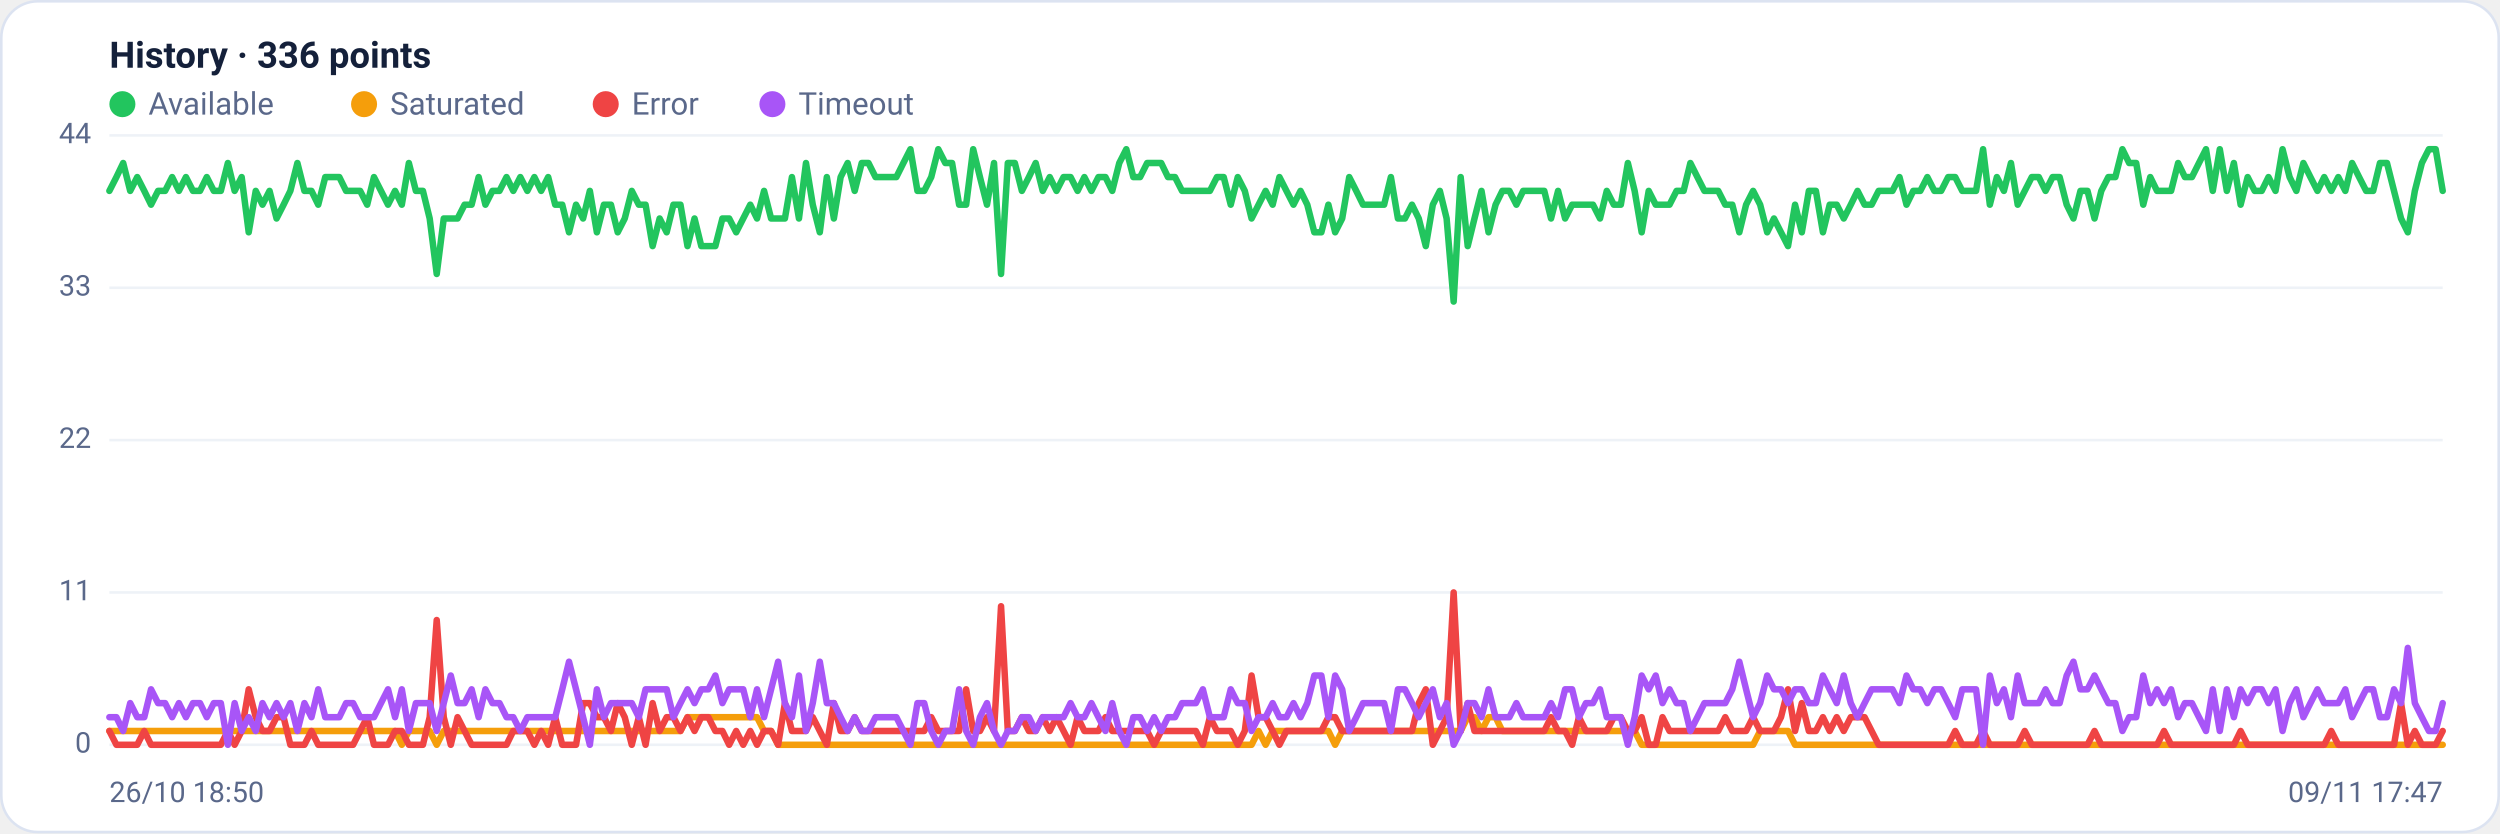
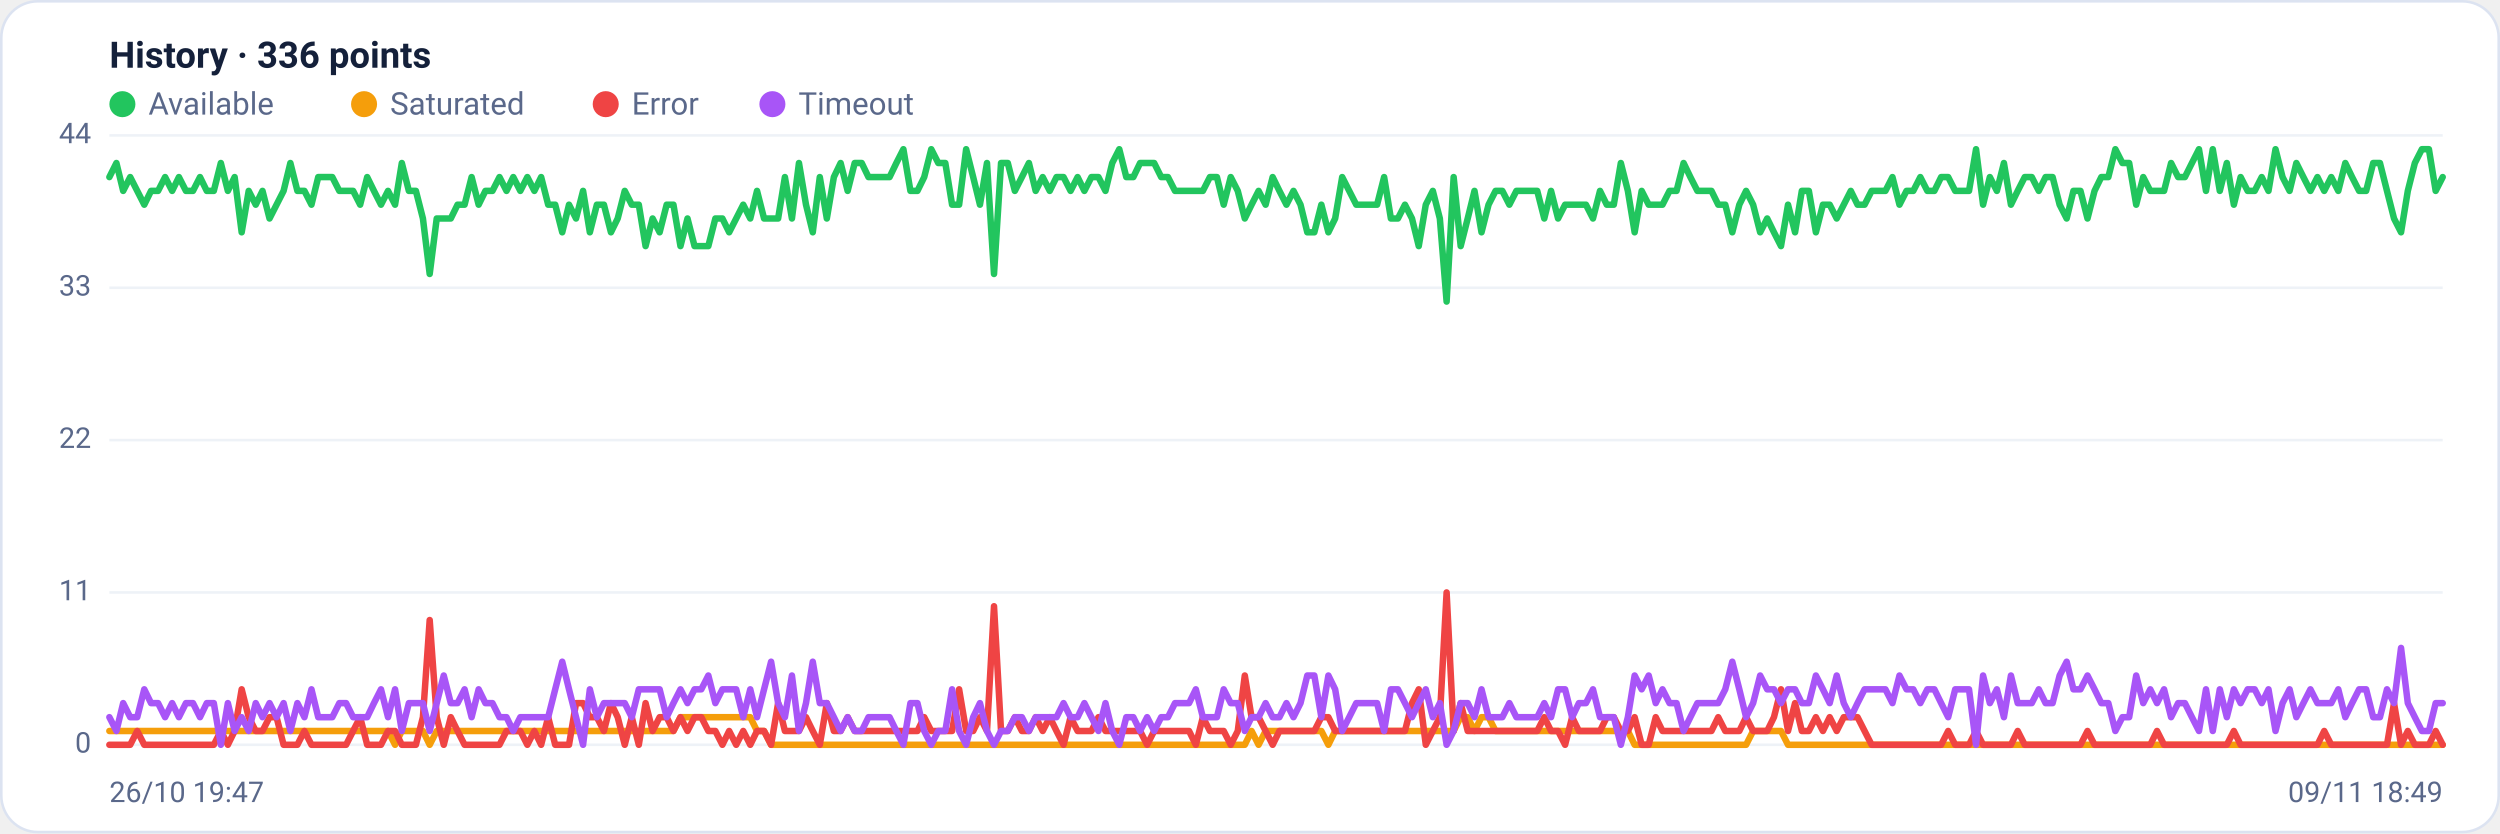
<svg xmlns="http://www.w3.org/2000/svg" viewBox="0 0 960 320" width="960" height="320" font-family="Segoe UI, system-ui, -apple-system, Roboto, Helvetica, Arial, sans-serif" role="img" aria-label="Availability history per region">
  <rect x="0.5" y="0.5" width="959" height="319" rx="14" fill="#ffffff" stroke="#dce3f1" />
  <text x="42" y="26" font-size="14" font-weight="600" fill="#14203a">History · 336 points</text>
  <circle cx="47" cy="40" r="5" fill="#22c55e" />
  <text x="57" y="44" font-size="12" fill="#5a688a">Available</text>
  <circle cx="139.8" cy="40" r="5" fill="#f59e0b" />
  <text x="149.8" y="44" font-size="12" fill="#5a688a">Saturated</text>
  <circle cx="232.6" cy="40" r="5" fill="#ef4444" />
  <text x="242.6" y="44" font-size="12" fill="#5a688a">Error</text>
  <circle cx="296.6" cy="40" r="5" fill="#a855f7" />
  <text x="306.6" y="44" font-size="12" fill="#5a688a">Timeout</text>
  <line x1="42" y1="286.0" x2="938" y2="286.0" stroke="#eef2f7" stroke-width="1" />
  <text x="35" y="289.0" text-anchor="end" font-size="11" fill="#5a688a">0</text>
  <line x1="42" y1="227.5" x2="938" y2="227.5" stroke="#eef2f7" stroke-width="1" />
  <text x="35" y="230.5" text-anchor="end" font-size="11" fill="#5a688a">11</text>
  <line x1="42" y1="169.0" x2="938" y2="169.0" stroke="#eef2f7" stroke-width="1" />
  <text x="35" y="172.0" text-anchor="end" font-size="11" fill="#5a688a">22</text>
  <line x1="42" y1="110.5" x2="938" y2="110.5" stroke="#eef2f7" stroke-width="1" />
  <text x="35" y="113.5" text-anchor="end" font-size="11" fill="#5a688a">33</text>
  <line x1="42" y1="52.0" x2="938" y2="52.0" stroke="#eef2f7" stroke-width="1" />
  <text x="35" y="55.0" text-anchor="end" font-size="11" fill="#5a688a">44</text>
-   <polyline fill="none" stroke="#22c55e" stroke-width="2.5" stroke-linejoin="round" stroke-linecap="round" points="42.0,73.3 44.7,68.0 47.3,62.6 50.0,73.3 52.7,68.0 55.4,73.3 58.0,78.6 60.7,73.3 63.4,73.3 66.1,68.0 68.7,73.3 71.4,68.0 74.1,73.3 76.8,73.3 79.4,68.0 82.1,73.3 84.8,73.3 87.5,62.6 90.1,73.3 92.8,68.0 95.5,89.2 98.2,73.3 100.8,78.6 103.5,73.3 106.2,83.9 108.9,78.6 111.5,73.3 114.2,62.6 116.9,73.3 119.6,73.3 122.2,78.6 124.9,68.0 127.6,68.0 130.3,68.0 132.9,73.3 135.6,73.3 138.3,73.3 141.0,78.6 143.6,68.0 146.3,73.3 149.0,78.6 151.7,73.3 154.3,78.6 157.0,62.6 159.7,73.3 162.4,73.3 165.0,83.9 167.7,105.2 170.4,83.9 173.1,83.9 175.7,83.9 178.4,78.6 181.1,78.6 183.8,68.0 186.4,78.6 189.1,73.3 191.8,73.3 194.5,68.0 197.1,73.3 199.8,68.0 202.5,73.3 205.2,68.0 207.8,73.3 210.5,68.0 213.2,78.6 215.9,78.6 218.5,89.2 221.2,78.6 223.9,83.9 226.5,73.3 229.2,89.2 231.9,78.6 234.6,78.6 237.2,89.2 239.9,83.9 242.6,73.3 245.3,78.6 247.9,78.6 250.6,94.5 253.3,83.9 256.0,89.2 258.6,78.6 261.3,78.6 264.0,94.5 266.7,83.9 269.3,94.5 272.0,94.5 274.7,94.5 277.4,83.9 280.0,83.9 282.7,89.2 285.4,83.9 288.1,78.6 290.7,83.9 293.4,73.3 296.1,83.9 298.8,83.9 301.4,83.9 304.1,68.0 306.8,83.9 309.5,62.6 312.1,78.6 314.8,89.2 317.5,68.0 320.2,83.9 322.8,68.0 325.5,62.6 328.2,73.3 330.9,62.6 333.5,62.6 336.2,68.0 338.9,68.0 341.6,68.0 344.2,68.0 346.9,62.6 349.6,57.3 352.3,73.3 354.9,73.3 357.6,68.0 360.3,57.3 363.0,62.6 365.6,62.6 368.3,78.6 371.0,78.6 373.7,57.3 376.3,68.0 379.0,78.6 381.7,62.6 384.4,105.2 387.0,62.6 389.7,62.6 392.4,73.3 395.1,68.0 397.7,62.6 400.4,73.3 403.1,68.0 405.7,73.3 408.4,68.0 411.1,68.0 413.8,73.3 416.4,68.0 419.1,73.3 421.8,68.0 424.5,68.0 427.1,73.3 429.8,62.6 432.5,57.3 435.2,68.0 437.8,68.0 440.5,62.6 443.2,62.6 445.9,62.6 448.5,68.0 451.2,68.0 453.9,73.3 456.6,73.3 459.2,73.3 461.9,73.3 464.6,73.3 467.3,68.0 469.9,68.0 472.6,78.6 475.3,68.0 478.0,73.3 480.6,83.9 483.3,78.6 486.0,73.3 488.7,78.6 491.3,68.0 494.0,73.3 496.7,78.6 499.4,73.3 502.0,78.6 504.7,89.2 507.4,89.2 510.1,78.6 512.7,89.2 515.4,83.9 518.1,68.0 520.8,73.3 523.4,78.6 526.1,78.6 528.8,78.6 531.5,78.6 534.1,68.0 536.8,83.9 539.5,83.9 542.2,78.6 544.8,83.9 547.5,94.5 550.2,78.6 552.9,73.3 555.5,83.9 558.2,115.8 560.9,68.0 563.6,94.5 566.2,83.9 568.9,73.3 571.6,89.2 574.3,78.6 576.9,73.3 579.6,73.3 582.3,78.6 584.9,73.3 587.6,73.3 590.3,73.3 593.0,73.3 595.6,83.9 598.3,73.3 601.0,83.9 603.7,78.6 606.3,78.6 609.0,78.6 611.7,78.6 614.4,83.9 617.0,73.3 619.7,78.6 622.4,78.6 625.1,62.6 627.7,73.3 630.4,89.2 633.1,73.3 635.8,78.6 638.4,78.6 641.1,78.6 643.8,73.3 646.5,73.3 649.1,62.6 651.8,68.0 654.5,73.3 657.2,73.3 659.8,73.3 662.5,78.6 665.2,78.6 667.9,89.2 670.5,78.6 673.2,73.3 675.9,78.6 678.6,89.2 681.2,83.9 683.9,89.2 686.6,94.5 689.3,78.6 691.9,89.2 694.6,73.3 697.3,73.3 700.0,89.2 702.6,78.6 705.3,78.6 708.0,83.9 710.7,78.6 713.3,73.3 716.0,78.6 718.7,78.6 721.4,73.3 724.0,73.3 726.7,73.3 729.4,68.0 732.1,78.6 734.7,73.3 737.4,73.3 740.1,68.0 742.8,73.3 745.4,73.3 748.1,68.0 750.8,68.0 753.5,73.3 756.1,73.3 758.8,73.3 761.5,57.3 764.1,78.6 766.8,68.0 769.5,73.3 772.2,62.6 774.8,78.6 777.5,73.3 780.2,68.0 782.9,68.0 785.5,73.3 788.2,68.0 790.9,68.0 793.6,78.6 796.2,83.9 798.9,73.3 801.6,73.3 804.3,83.9 806.9,73.3 809.6,68.0 812.3,68.0 815.0,57.3 817.6,62.6 820.3,62.6 823.0,78.6 825.7,68.0 828.3,73.3 831.0,73.3 833.7,73.3 836.4,62.6 839.0,68.0 841.7,68.0 844.4,62.6 847.1,57.3 849.7,73.3 852.4,57.3 855.1,73.3 857.8,62.6 860.4,78.6 863.1,68.0 865.8,73.3 868.5,73.3 871.1,68.0 873.8,73.3 876.5,57.3 879.2,68.0 881.8,73.3 884.5,62.6 887.2,68.0 889.9,73.3 892.5,68.0 895.2,73.3 897.9,68.0 900.6,73.3 903.2,62.6 905.9,68.0 908.6,73.3 911.3,73.3 913.9,62.6 916.6,62.6 919.3,73.3 922.0,83.9 924.6,89.2 927.3,73.3 930.0,62.6 932.7,57.3 935.3,57.3 938.0,73.3" />
-   <polyline fill="none" stroke="#f59e0b" stroke-width="2.5" stroke-linejoin="round" stroke-linecap="round" points="42.0,280.7 44.7,280.7 47.3,280.7 50.0,280.7 52.7,280.7 55.4,280.7 58.0,280.7 60.7,280.7 63.4,280.7 66.1,280.7 68.7,280.7 71.4,280.7 74.1,280.7 76.8,280.7 79.4,280.7 82.1,280.7 84.8,280.7 87.5,280.7 90.1,280.7 92.8,280.7 95.5,280.7 98.2,280.7 100.8,280.7 103.5,280.7 106.2,280.7 108.9,280.7 111.5,280.7 114.2,280.7 116.9,280.7 119.6,280.7 122.2,280.7 124.9,280.7 127.6,280.7 130.3,280.7 132.9,280.7 135.6,280.7 138.3,280.7 141.0,280.7 143.6,280.7 146.3,280.7 149.0,280.7 151.7,280.7 154.3,286.0 157.0,280.7 159.7,280.7 162.4,280.7 165.0,280.7 167.7,286.0 170.4,280.7 173.1,280.7 175.7,280.7 178.4,280.7 181.1,280.7 183.8,280.7 186.4,280.7 189.1,280.7 191.8,280.7 194.5,280.7 197.1,280.7 199.8,280.7 202.5,280.7 205.2,280.7 207.8,280.7 210.5,280.7 213.2,280.7 215.9,280.7 218.5,280.7 221.2,280.7 223.9,280.7 226.5,280.7 229.2,280.7 231.9,280.7 234.6,280.7 237.2,280.7 239.9,280.7 242.6,280.7 245.3,280.7 247.9,280.7 250.6,280.7 253.3,280.7 256.0,280.7 258.6,280.7 261.3,280.7 264.0,275.4 266.7,275.4 269.3,275.4 272.0,275.4 274.7,275.4 277.4,275.4 280.0,275.4 282.7,275.4 285.4,275.4 288.1,275.4 290.7,275.4 293.4,280.7 296.1,280.7 298.8,286.0 301.4,286.0 304.1,286.0 306.8,286.0 309.5,286.0 312.1,286.0 314.8,286.0 317.5,286.0 320.2,286.0 322.8,286.0 325.5,286.0 328.2,286.0 330.9,286.0 333.5,286.0 336.2,286.0 338.9,286.0 341.6,286.0 344.2,286.0 346.9,286.0 349.6,286.0 352.3,286.0 354.9,286.0 357.6,286.0 360.3,286.0 363.0,286.0 365.6,286.0 368.3,286.0 371.0,286.0 373.7,286.0 376.3,286.0 379.0,286.0 381.7,286.0 384.4,286.0 387.0,286.0 389.7,286.0 392.4,286.0 395.1,286.0 397.7,286.0 400.4,286.0 403.1,286.0 405.7,286.0 408.4,286.0 411.1,286.0 413.8,286.0 416.4,286.0 419.1,286.0 421.8,286.0 424.5,286.0 427.1,286.0 429.8,286.0 432.5,286.0 435.2,286.0 437.8,286.0 440.5,286.0 443.2,286.0 445.9,286.0 448.5,286.0 451.2,286.0 453.9,286.0 456.6,286.0 459.2,286.0 461.9,286.0 464.6,286.0 467.3,286.0 469.9,286.0 472.6,286.0 475.3,286.0 478.0,286.0 480.6,286.0 483.3,280.7 486.0,286.0 488.7,280.7 491.3,280.7 494.0,280.7 496.7,280.7 499.4,280.7 502.0,280.7 504.7,280.7 507.4,280.7 510.1,280.7 512.7,286.0 515.4,280.7 518.1,280.7 520.8,280.7 523.4,280.7 526.1,280.7 528.8,280.7 531.5,280.7 534.1,280.7 536.8,280.7 539.5,280.7 542.2,280.7 544.8,280.7 547.5,280.7 550.2,280.7 552.9,280.7 555.5,280.7 558.2,280.7 560.9,280.7 563.6,275.4 566.2,275.4 568.9,280.7 571.6,275.4 574.3,275.4 576.9,280.7 579.6,280.7 582.3,280.7 584.9,280.7 587.6,280.7 590.3,280.7 593.0,280.7 595.6,280.7 598.3,280.7 601.0,280.7 603.7,280.7 606.3,280.7 609.0,280.7 611.7,280.7 614.4,280.7 617.0,280.7 619.7,280.7 622.4,280.7 625.1,280.7 627.7,280.7 630.4,286.0 633.1,286.0 635.8,286.0 638.4,286.0 641.1,286.0 643.8,286.0 646.5,286.0 649.1,286.0 651.8,286.0 654.5,286.0 657.2,286.0 659.8,286.0 662.5,286.0 665.2,286.0 667.9,286.0 670.5,286.0 673.2,286.0 675.9,280.7 678.6,280.7 681.2,280.7 683.9,280.7 686.6,280.7 689.3,286.0 691.9,286.0 694.6,286.0 697.3,286.0 700.0,286.0 702.6,286.0 705.3,286.0 708.0,286.0 710.7,286.0 713.3,286.0 716.0,286.0 718.7,286.0 721.4,286.0 724.0,286.0 726.7,286.0 729.4,286.0 732.1,286.0 734.7,286.0 737.4,286.0 740.1,286.0 742.8,286.0 745.4,286.0 748.1,286.0 750.8,286.0 753.5,286.0 756.1,286.0 758.8,286.0 761.5,286.0 764.1,286.0 766.8,286.0 769.5,286.0 772.2,286.0 774.8,286.0 777.5,286.0 780.2,286.0 782.9,286.0 785.5,286.0 788.2,286.0 790.9,286.0 793.6,286.0 796.2,286.0 798.9,286.0 801.6,286.0 804.3,286.0 806.9,286.0 809.6,286.0 812.3,286.0 815.0,286.0 817.6,286.0 820.3,286.0 823.0,286.0 825.7,286.0 828.3,286.0 831.0,286.0 833.7,286.0 836.4,286.0 839.0,286.0 841.7,286.0 844.4,286.0 847.1,286.0 849.7,286.0 852.4,286.0 855.1,286.0 857.8,286.0 860.4,286.0 863.1,286.0 865.8,286.0 868.5,286.0 871.1,286.0 873.8,286.0 876.5,286.0 879.2,286.0 881.8,286.0 884.5,286.0 887.2,286.0 889.9,286.0 892.5,286.0 895.2,286.0 897.9,286.0 900.6,286.0 903.2,286.0 905.9,286.0 908.6,286.0 911.3,286.0 913.9,286.0 916.6,286.0 919.3,286.0 922.0,286.0 924.6,286.0 927.3,286.0 930.0,286.0 932.7,286.0 935.3,286.0 938.0,286.0" />
-   <polyline fill="none" stroke="#ef4444" stroke-width="2.5" stroke-linejoin="round" stroke-linecap="round" points="42.0,280.7 44.7,286.0 47.3,286.0 50.0,286.0 52.7,286.0 55.4,280.7 58.0,286.0 60.7,286.0 63.4,286.0 66.1,286.0 68.7,286.0 71.4,286.0 74.1,286.0 76.8,286.0 79.4,286.0 82.1,286.0 84.8,286.0 87.5,280.7 90.1,286.0 92.8,280.7 95.5,264.7 98.2,275.4 100.8,280.7 103.5,280.7 106.2,275.4 108.9,275.4 111.5,286.0 114.2,286.0 116.9,286.0 119.6,280.7 122.2,286.0 124.9,286.0 127.6,286.0 130.3,286.0 132.9,286.0 135.6,286.0 138.3,280.7 141.0,275.4 143.6,286.0 146.3,286.0 149.0,286.0 151.7,280.7 154.3,280.7 157.0,286.0 159.7,286.0 162.4,286.0 165.0,275.4 167.7,238.1 170.4,275.4 173.1,286.0 175.7,275.4 178.4,280.7 181.1,286.0 183.8,286.0 186.4,286.0 189.1,286.0 191.8,286.0 194.5,286.0 197.1,280.7 199.8,280.7 202.5,280.7 205.2,286.0 207.8,280.7 210.5,286.0 213.2,275.4 215.9,286.0 218.5,286.0 221.2,286.0 223.9,270.0 226.5,270.0 229.2,275.4 231.9,275.4 234.6,280.7 237.2,270.0 239.9,275.4 242.6,286.0 245.3,275.4 247.9,286.0 250.6,270.0 253.3,280.7 256.0,275.4 258.6,275.4 261.3,280.7 264.0,275.4 266.7,280.7 269.3,275.4 272.0,275.4 274.7,280.7 277.4,280.7 280.0,286.0 282.7,280.7 285.4,286.0 288.1,280.7 290.7,286.0 293.4,280.7 296.1,280.7 298.8,286.0 301.4,270.0 304.1,280.7 306.8,280.7 309.5,280.7 312.1,275.4 314.8,280.7 317.5,286.0 320.2,270.0 322.8,280.7 325.5,280.7 328.2,275.4 330.9,280.7 333.5,280.7 336.2,280.7 338.9,280.7 341.6,280.7 344.2,280.7 346.9,280.7 349.6,280.7 352.3,280.7 354.9,280.7 357.6,275.4 360.3,280.7 363.0,280.7 365.6,280.7 368.3,280.7 371.0,264.7 373.7,280.7 376.3,280.7 379.0,275.4 381.7,280.7 384.4,232.8 387.0,280.7 389.7,280.7 392.4,275.4 395.1,280.7 397.7,280.7 400.4,275.4 403.1,280.7 405.7,275.4 408.4,280.7 411.1,286.0 413.8,275.4 416.4,280.7 419.1,280.7 421.8,280.7 424.5,275.4 427.1,280.7 429.8,280.7 432.5,280.7 435.2,280.7 437.8,280.7 440.5,280.7 443.2,286.0 445.9,280.7 448.5,280.7 451.2,280.7 453.9,280.7 456.6,280.7 459.2,280.7 461.9,286.0 464.6,275.4 467.3,280.7 469.9,280.7 472.6,280.7 475.3,286.0 478.0,280.7 480.6,259.4 483.3,275.4 486.0,275.4 488.7,280.7 491.3,286.0 494.0,280.7 496.7,280.7 499.4,280.7 502.0,280.7 504.7,280.7 507.4,280.7 510.1,275.4 512.7,275.4 515.4,280.7 518.1,280.7 520.8,280.7 523.4,280.7 526.1,280.7 528.8,280.7 531.5,280.7 534.1,280.7 536.8,280.7 539.5,280.7 542.2,280.7 544.8,270.0 547.5,264.7 550.2,286.0 552.9,280.7 555.5,275.4 558.2,227.5 560.9,280.7 563.6,270.0 566.2,280.7 568.9,280.7 571.6,280.7 574.3,280.7 576.9,280.7 579.6,280.7 582.3,280.7 584.9,280.7 587.6,280.7 590.3,280.7 593.0,280.7 595.6,275.4 598.3,280.7 601.0,280.7 603.7,286.0 606.3,275.4 609.0,280.7 611.7,280.7 614.4,280.7 617.0,280.7 619.7,275.4 622.4,275.4 625.1,280.7 627.7,280.7 630.4,275.4 633.1,286.0 635.8,286.0 638.4,275.4 641.1,280.7 643.8,280.7 646.5,280.7 649.1,280.7 651.8,280.7 654.5,280.7 657.2,280.7 659.8,280.7 662.5,275.4 665.2,280.7 667.9,280.7 670.5,280.7 673.2,275.4 675.9,280.7 678.6,280.7 681.2,280.7 683.9,275.4 686.6,264.7 689.3,280.7 691.9,270.0 694.6,280.7 697.3,280.7 700.0,275.4 702.6,280.7 705.3,275.4 708.0,280.7 710.7,275.4 713.3,275.4 716.0,275.4 718.7,280.7 721.4,286.0 724.0,286.0 726.7,286.0 729.4,286.0 732.1,286.0 734.7,286.0 737.4,286.0 740.1,286.0 742.8,286.0 745.4,286.0 748.1,286.0 750.8,280.7 753.5,286.0 756.1,286.0 758.8,286.0 761.5,280.7 764.1,286.0 766.8,286.0 769.5,286.0 772.2,286.0 774.8,286.0 777.5,280.7 780.2,286.0 782.9,286.0 785.5,286.0 788.2,286.0 790.9,286.0 793.6,286.0 796.2,286.0 798.9,286.0 801.6,286.0 804.3,280.7 806.9,286.0 809.6,286.0 812.3,286.0 815.0,286.0 817.6,286.0 820.3,286.0 823.0,286.0 825.7,286.0 828.3,286.0 831.0,280.7 833.7,286.0 836.4,286.0 839.0,286.0 841.7,286.0 844.4,286.0 847.1,286.0 849.7,286.0 852.4,286.0 855.1,286.0 857.8,286.0 860.4,280.7 863.1,286.0 865.8,286.0 868.5,286.0 871.1,286.0 873.8,286.0 876.5,286.0 879.2,286.0 881.8,286.0 884.5,286.0 887.2,286.0 889.9,286.0 892.5,286.0 895.2,280.7 897.9,286.0 900.6,286.0 903.2,286.0 905.9,286.0 908.6,286.0 911.3,286.0 913.9,286.0 916.6,286.0 919.3,286.0 922.0,270.0 924.6,286.0 927.3,280.7 930.0,286.0 932.7,286.0 935.3,286.0 938.0,280.7" />
-   <polyline fill="none" stroke="#a855f7" stroke-width="2.5" stroke-linejoin="round" stroke-linecap="round" points="42.0,275.4 44.7,275.4 47.3,280.7 50.0,270.0 52.7,275.4 55.4,275.4 58.0,264.7 60.7,270.0 63.4,270.0 66.1,275.4 68.7,270.0 71.4,275.4 74.1,270.0 76.8,270.0 79.4,275.4 82.1,270.0 84.8,270.0 87.5,286.0 90.1,270.0 92.8,280.7 95.5,275.4 98.2,280.7 100.8,270.0 103.5,275.4 106.2,270.0 108.9,275.4 111.5,270.0 114.2,280.7 116.9,270.0 119.6,275.4 122.2,264.7 124.9,275.4 127.6,275.4 130.3,275.4 132.9,270.0 135.6,270.0 138.3,275.4 141.0,275.4 143.6,275.4 146.3,270.0 149.0,264.7 151.7,275.4 154.3,264.7 157.0,280.7 159.7,270.0 162.4,270.0 165.0,270.0 167.7,280.7 170.4,270.0 173.1,259.4 175.7,270.0 178.4,270.0 181.1,264.7 183.8,275.4 186.4,264.7 189.1,270.0 191.8,270.0 194.5,275.4 197.1,275.4 199.8,280.7 202.5,275.4 205.2,275.4 207.8,275.4 210.5,275.4 213.2,275.4 215.9,264.7 218.5,254.1 221.2,264.7 223.9,275.4 226.5,286.0 229.2,264.7 231.9,275.4 234.6,270.0 237.2,270.0 239.9,270.0 242.6,270.0 245.3,275.4 247.9,264.7 250.6,264.7 253.3,264.7 256.0,264.7 258.6,275.4 261.3,270.0 264.0,264.7 266.7,270.0 269.3,264.7 272.0,264.7 274.7,259.4 277.4,270.0 280.0,264.7 282.7,264.7 285.4,264.7 288.1,275.4 290.7,264.7 293.4,275.4 296.1,264.7 298.8,254.1 301.4,270.0 304.1,275.4 306.8,259.4 309.5,280.7 312.1,270.0 314.8,254.1 317.5,270.0 320.2,270.0 322.8,275.4 325.5,280.7 328.2,275.4 330.9,280.7 333.5,280.7 336.2,275.4 338.9,275.4 341.6,275.4 344.2,275.4 346.9,280.7 349.6,286.0 352.3,270.0 354.9,270.0 357.6,280.7 360.3,286.0 363.0,280.7 365.6,280.7 368.3,264.7 371.0,280.7 373.7,286.0 376.3,275.4 379.0,270.0 381.7,280.7 384.4,286.0 387.0,280.7 389.7,280.7 392.4,275.4 395.1,275.4 397.7,280.7 400.4,275.4 403.1,275.4 405.7,275.4 408.4,275.4 411.1,270.0 413.8,275.4 416.4,275.4 419.1,270.0 421.8,275.4 424.5,280.7 427.1,270.0 429.8,280.7 432.5,286.0 435.2,275.4 437.8,275.4 440.5,280.7 443.2,275.4 445.9,280.7 448.5,275.4 451.2,275.4 453.9,270.0 456.6,270.0 459.2,270.0 461.9,264.7 464.6,275.4 467.3,275.4 469.9,275.4 472.6,264.7 475.3,270.0 478.0,270.0 480.6,280.7 483.3,275.4 486.0,275.4 488.7,270.0 491.3,275.4 494.0,275.4 496.7,270.0 499.4,275.4 502.0,270.0 504.7,259.4 507.4,259.4 510.1,275.4 512.7,259.4 515.4,264.7 518.1,280.7 520.8,275.4 523.4,270.0 526.1,270.0 528.8,270.0 531.5,270.0 534.1,280.7 536.8,264.7 539.5,264.7 542.2,270.0 544.8,275.4 547.5,270.0 550.2,264.7 552.9,275.4 555.5,270.0 558.2,286.0 560.9,280.7 563.6,270.0 566.2,270.0 568.9,275.4 571.6,264.7 574.3,275.4 576.9,275.4 579.6,275.4 582.3,270.0 584.9,275.4 587.6,275.4 590.3,275.4 593.0,275.4 595.6,270.0 598.3,275.4 601.0,264.7 603.7,264.7 606.3,275.4 609.0,270.0 611.7,270.0 614.4,264.7 617.0,275.4 619.7,275.4 622.4,275.4 625.1,286.0 627.7,275.4 630.4,259.4 633.1,264.7 635.8,259.4 638.4,270.0 641.1,264.7 643.8,270.0 646.5,270.0 649.1,280.7 651.8,275.4 654.5,270.0 657.2,270.0 659.8,270.0 662.5,270.0 665.2,264.7 667.9,254.1 670.5,264.7 673.2,275.4 675.9,270.0 678.6,259.4 681.2,264.7 683.9,264.7 686.6,270.0 689.3,264.7 691.9,264.7 694.6,270.0 697.3,270.0 700.0,259.4 702.6,264.7 705.3,270.0 708.0,259.4 710.7,270.0 713.3,275.4 716.0,270.0 718.7,264.7 721.4,264.7 724.0,264.7 726.7,264.7 729.4,270.0 732.1,259.4 734.7,264.7 737.4,264.7 740.1,270.0 742.8,264.7 745.4,264.7 748.1,270.0 750.8,275.4 753.5,264.7 756.1,264.7 758.8,264.7 761.5,286.0 764.1,259.4 766.8,270.0 769.5,264.7 772.2,275.4 774.8,259.4 777.5,270.0 780.2,270.0 782.9,270.0 785.5,264.7 788.2,270.0 790.9,270.0 793.6,259.4 796.2,254.1 798.9,264.7 801.6,264.7 804.3,259.4 806.9,264.7 809.6,270.0 812.3,270.0 815.0,280.7 817.6,275.4 820.3,275.4 823.0,259.4 825.7,270.0 828.3,264.7 831.0,270.0 833.7,264.7 836.4,275.4 839.0,270.0 841.7,270.0 844.4,275.4 847.1,280.7 849.7,264.7 852.4,280.7 855.1,264.7 857.8,275.4 860.4,264.7 863.1,270.0 865.8,264.7 868.5,264.7 871.1,270.0 873.8,264.7 876.5,280.7 879.2,270.0 881.8,264.7 884.5,275.4 887.2,270.0 889.9,264.7 892.5,270.0 895.2,270.0 897.9,270.0 900.6,264.7 903.2,275.4 905.9,270.0 908.6,264.7 911.3,264.7 913.9,275.4 916.6,275.4 919.3,264.7 922.0,270.0 924.6,248.8 927.3,270.0 930.0,275.4 932.7,280.7 935.3,280.7 938.0,270.0" />
-   <text x="42" y="308" font-size="11" fill="#5a688a">26/10 18:50</text>
-   <text x="938" y="308" text-anchor="end" font-size="11" fill="#5a688a">09/11 17:47</text>
+   <polyline fill="none" stroke="#22c55e" stroke-width="2.5" stroke-linejoin="round" stroke-linecap="round" points="42.0,68.0 44.7,62.6 47.3,73.3 50.0,68.0 52.7,73.3 55.4,78.6 58.0,73.3 60.7,73.3 63.4,68.0 66.1,73.3 68.7,68.0 71.4,73.3 74.1,73.3 76.8,68.0 79.4,73.3 82.1,73.3 84.8,62.6 87.5,73.3 90.1,68.0 92.8,89.2 95.5,73.3 98.2,78.6 100.8,73.3 103.5,83.9 106.2,78.6 108.9,73.3 111.5,62.6 114.2,73.3 116.9,73.3 119.6,78.6 122.2,68.0 124.9,68.0 127.6,68.0 130.3,73.3 132.9,73.3 135.6,73.3 138.3,78.6 141.0,68.0 143.6,73.3 146.3,78.6 149.0,73.3 151.7,78.6 154.3,62.6 157.0,73.3 159.7,73.3 162.4,83.9 165.0,105.2 167.7,83.9 170.4,83.9 173.1,83.9 175.7,78.6 178.4,78.6 181.1,68.0 183.8,78.6 186.4,73.3 189.1,73.3 191.8,68.0 194.5,73.3 197.1,68.0 199.8,73.3 202.5,68.0 205.2,73.3 207.8,68.0 210.5,78.6 213.2,78.6 215.9,89.2 218.5,78.6 221.2,83.9 223.9,73.3 226.5,89.2 229.2,78.6 231.9,78.6 234.6,89.2 237.2,83.9 239.9,73.3 242.6,78.6 245.3,78.6 247.9,94.5 250.6,83.9 253.3,89.2 256.0,78.6 258.6,78.6 261.3,94.5 264.0,83.9 266.7,94.5 269.3,94.5 272.0,94.5 274.7,83.9 277.4,83.9 280.0,89.2 282.7,83.9 285.4,78.6 288.1,83.9 290.7,73.3 293.4,83.9 296.1,83.9 298.8,83.9 301.4,68.0 304.1,83.9 306.8,62.6 309.5,78.6 312.1,89.2 314.8,68.0 317.5,83.9 320.2,68.0 322.8,62.6 325.5,73.3 328.2,62.6 330.9,62.6 333.5,68.0 336.2,68.0 338.9,68.0 341.6,68.0 344.2,62.6 346.9,57.3 349.6,73.3 352.3,73.3 354.9,68.0 357.6,57.3 360.3,62.6 363.0,62.6 365.6,78.6 368.3,78.6 371.0,57.3 373.7,68.0 376.3,78.6 379.0,62.6 381.7,105.2 384.4,62.6 387.0,62.6 389.7,73.3 392.4,68.0 395.1,62.6 397.7,73.3 400.4,68.0 403.1,73.3 405.7,68.0 408.4,68.0 411.1,73.3 413.8,68.0 416.4,73.3 419.1,68.0 421.8,68.0 424.5,73.3 427.1,62.6 429.8,57.3 432.5,68.0 435.2,68.0 437.8,62.6 440.5,62.6 443.2,62.6 445.9,68.0 448.5,68.0 451.2,73.3 453.9,73.3 456.6,73.3 459.2,73.3 461.9,73.3 464.6,68.0 467.3,68.0 469.9,78.6 472.6,68.0 475.3,73.3 478.0,83.9 480.6,78.6 483.3,73.3 486.0,78.6 488.7,68.0 491.3,73.3 494.0,78.6 496.7,73.3 499.4,78.6 502.0,89.2 504.7,89.2 507.4,78.6 510.1,89.2 512.7,83.9 515.4,68.0 518.1,73.3 520.8,78.6 523.4,78.6 526.1,78.6 528.8,78.6 531.5,68.0 534.1,83.9 536.8,83.9 539.5,78.6 542.2,83.9 544.8,94.5 547.5,78.6 550.2,73.3 552.9,83.9 555.5,115.8 558.2,68.0 560.9,94.5 563.6,83.9 566.2,73.3 568.9,89.2 571.6,78.6 574.3,73.3 576.9,73.3 579.6,78.6 582.3,73.3 584.9,73.3 587.6,73.3 590.3,73.3 593.0,83.9 595.6,73.3 598.3,83.9 601.0,78.6 603.7,78.6 606.3,78.6 609.0,78.6 611.7,83.9 614.4,73.3 617.0,78.6 619.7,78.6 622.4,62.6 625.1,73.3 627.7,89.2 630.4,73.3 633.1,78.6 635.8,78.6 638.4,78.6 641.1,73.3 643.8,73.3 646.5,62.6 649.1,68.0 651.8,73.3 654.5,73.3 657.2,73.3 659.8,78.6 662.5,78.6 665.2,89.2 667.9,78.6 670.5,73.3 673.2,78.6 675.9,89.2 678.6,83.9 681.2,89.2 683.9,94.5 686.6,78.6 689.3,89.2 691.9,73.3 694.6,73.3 697.3,89.2 700.0,78.6 702.6,78.6 705.3,83.9 708.0,78.6 710.7,73.3 713.3,78.6 716.0,78.6 718.7,73.3 721.4,73.3 724.0,73.3 726.7,68.0 729.4,78.6 732.1,73.3 734.7,73.3 737.4,68.0 740.1,73.3 742.8,73.3 745.4,68.0 748.1,68.0 750.8,73.3 753.5,73.3 756.1,73.3 758.8,57.3 761.5,78.6 764.1,68.0 766.8,73.3 769.5,62.6 772.2,78.6 774.8,73.3 777.5,68.0 780.2,68.0 782.9,73.3 785.5,68.0 788.2,68.0 790.9,78.6 793.6,83.9 796.2,73.3 798.9,73.3 801.6,83.9 804.3,73.3 806.9,68.0 809.6,68.0 812.3,57.3 815.0,62.6 817.6,62.6 820.3,78.6 823.0,68.0 825.7,73.3 828.3,73.3 831.0,73.3 833.7,62.6 836.4,68.0 839.0,68.0 841.7,62.6 844.4,57.3 847.1,73.3 849.7,57.3 852.4,73.3 855.1,62.6 857.8,78.6 860.4,68.0 863.1,73.3 865.8,73.3 868.5,68.0 871.1,73.3 873.8,57.3 876.5,68.0 879.2,73.3 881.8,62.6 884.5,68.0 887.2,73.3 889.9,68.0 892.5,73.3 895.2,68.0 897.9,73.3 900.6,62.6 903.2,68.0 905.9,73.3 908.6,73.3 911.3,62.6 913.9,62.6 916.6,73.3 919.3,83.9 922.0,89.2 924.6,73.3 927.3,62.6 930.0,57.3 932.7,57.3 935.3,73.3 938.0,68.0" />
+   <polyline fill="none" stroke="#f59e0b" stroke-width="2.5" stroke-linejoin="round" stroke-linecap="round" points="42.0,280.7 44.7,280.7 47.3,280.7 50.0,280.7 52.7,280.7 55.4,280.7 58.0,280.7 60.7,280.7 63.4,280.7 66.1,280.7 68.7,280.7 71.4,280.7 74.1,280.7 76.8,280.7 79.4,280.7 82.1,280.7 84.8,280.7 87.5,280.7 90.1,280.7 92.8,280.7 95.5,280.7 98.2,280.7 100.8,280.7 103.5,280.7 106.2,280.7 108.9,280.7 111.5,280.7 114.2,280.7 116.9,280.7 119.6,280.7 122.2,280.7 124.9,280.7 127.6,280.7 130.3,280.7 132.9,280.7 135.6,280.7 138.3,280.7 141.0,280.7 143.6,280.7 146.3,280.7 149.0,280.7 151.7,286.0 154.3,280.7 157.0,280.7 159.7,280.7 162.4,280.7 165.0,286.0 167.7,280.7 170.4,280.7 173.1,280.7 175.7,280.7 178.4,280.7 181.1,280.7 183.8,280.7 186.4,280.7 189.1,280.7 191.8,280.7 194.5,280.7 197.1,280.7 199.8,280.7 202.5,280.7 205.2,280.7 207.8,280.7 210.5,280.7 213.2,280.7 215.9,280.7 218.5,280.7 221.2,280.7 223.9,280.7 226.5,280.7 229.2,280.7 231.9,280.7 234.6,280.7 237.2,280.7 239.9,280.7 242.6,280.7 245.3,280.7 247.9,280.7 250.6,280.7 253.3,280.7 256.0,280.7 258.6,280.7 261.3,275.4 264.0,275.4 266.7,275.4 269.3,275.4 272.0,275.4 274.7,275.4 277.4,275.4 280.0,275.4 282.7,275.4 285.4,275.4 288.1,275.4 290.7,280.7 293.4,280.7 296.1,286.0 298.8,286.0 301.4,286.0 304.1,286.0 306.8,286.0 309.5,286.0 312.1,286.0 314.8,286.0 317.5,286.0 320.2,286.0 322.8,286.0 325.5,286.0 328.2,286.0 330.9,286.0 333.5,286.0 336.2,286.0 338.9,286.0 341.6,286.0 344.2,286.0 346.9,286.0 349.6,286.0 352.3,286.0 354.9,286.0 357.6,286.0 360.3,286.0 363.0,286.0 365.6,286.0 368.3,286.0 371.0,286.0 373.7,286.0 376.3,286.0 379.0,286.0 381.7,286.0 384.4,286.0 387.0,286.0 389.7,286.0 392.4,286.0 395.1,286.0 397.7,286.0 400.4,286.0 403.1,286.0 405.7,286.0 408.4,286.0 411.1,286.0 413.8,286.0 416.4,286.0 419.1,286.0 421.8,286.0 424.5,286.0 427.1,286.0 429.8,286.0 432.5,286.0 435.2,286.0 437.8,286.0 440.5,286.0 443.2,286.0 445.9,286.0 448.5,286.0 451.2,286.0 453.9,286.0 456.6,286.0 459.2,286.0 461.9,286.0 464.6,286.0 467.3,286.0 469.9,286.0 472.6,286.0 475.3,286.0 478.0,286.0 480.6,280.7 483.3,286.0 486.0,280.7 488.7,280.7 491.3,280.7 494.0,280.7 496.7,280.7 499.4,280.7 502.0,280.7 504.7,280.7 507.4,280.7 510.1,286.0 512.7,280.7 515.4,280.7 518.1,280.7 520.8,280.7 523.4,280.7 526.1,280.7 528.8,280.7 531.5,280.7 534.1,280.7 536.8,280.7 539.5,280.7 542.2,280.7 544.8,280.7 547.5,280.7 550.2,280.7 552.9,280.7 555.5,280.7 558.2,280.7 560.9,275.4 563.6,275.4 566.2,280.7 568.9,275.4 571.6,275.4 574.3,280.7 576.9,280.7 579.6,280.7 582.3,280.7 584.9,280.7 587.6,280.7 590.3,280.7 593.0,280.7 595.6,280.7 598.3,280.7 601.0,280.7 603.7,280.7 606.3,280.7 609.0,280.7 611.7,280.7 614.4,280.7 617.0,280.7 619.7,280.7 622.4,280.7 625.1,280.7 627.7,286.0 630.4,286.0 633.1,286.0 635.8,286.0 638.4,286.0 641.1,286.0 643.8,286.0 646.5,286.0 649.1,286.0 651.8,286.0 654.5,286.0 657.2,286.0 659.8,286.0 662.5,286.0 665.2,286.0 667.9,286.0 670.5,286.0 673.2,280.7 675.9,280.7 678.6,280.7 681.2,280.7 683.9,280.7 686.6,286.0 689.3,286.0 691.9,286.0 694.6,286.0 697.3,286.0 700.0,286.0 702.6,286.0 705.3,286.0 708.0,286.0 710.7,286.0 713.3,286.0 716.0,286.0 718.7,286.0 721.4,286.0 724.0,286.0 726.7,286.0 729.4,286.0 732.1,286.0 734.7,286.0 737.4,286.0 740.1,286.0 742.8,286.0 745.4,286.0 748.1,286.0 750.8,286.0 753.5,286.0 756.1,286.0 758.8,286.0 761.5,286.0 764.1,286.0 766.8,286.0 769.5,286.0 772.2,286.0 774.8,286.0 777.5,286.0 780.2,286.0 782.9,286.0 785.5,286.0 788.2,286.0 790.9,286.0 793.6,286.0 796.2,286.0 798.9,286.0 801.6,286.0 804.3,286.0 806.9,286.0 809.6,286.0 812.3,286.0 815.0,286.0 817.6,286.0 820.3,286.0 823.0,286.0 825.7,286.0 828.3,286.0 831.0,286.0 833.7,286.0 836.4,286.0 839.0,286.0 841.7,286.0 844.4,286.0 847.1,286.0 849.7,286.0 852.4,286.0 855.1,286.0 857.8,286.0 860.4,286.0 863.1,286.0 865.8,286.0 868.5,286.0 871.1,286.0 873.8,286.0 876.5,286.0 879.2,286.0 881.8,286.0 884.5,286.0 887.2,286.0 889.9,286.0 892.5,286.0 895.2,286.0 897.9,286.0 900.6,286.0 903.2,286.0 905.9,286.0 908.6,286.0 911.3,286.0 913.9,286.0 916.6,286.0 919.3,286.0 922.0,286.0 924.6,286.0 927.3,286.0 930.0,286.0 932.7,286.0 935.3,286.0 938.0,286.0" />
+   <polyline fill="none" stroke="#ef4444" stroke-width="2.5" stroke-linejoin="round" stroke-linecap="round" points="42.0,286.0 44.7,286.0 47.3,286.0 50.0,286.0 52.7,280.7 55.4,286.0 58.0,286.0 60.7,286.0 63.4,286.0 66.1,286.0 68.7,286.0 71.4,286.0 74.1,286.0 76.8,286.0 79.4,286.0 82.1,286.0 84.8,280.7 87.5,286.0 90.1,280.7 92.8,264.7 95.5,275.4 98.2,280.7 100.8,280.7 103.5,275.4 106.2,275.4 108.9,286.0 111.5,286.0 114.2,286.0 116.9,280.7 119.6,286.0 122.2,286.0 124.9,286.0 127.6,286.0 130.3,286.0 132.9,286.0 135.6,280.7 138.3,275.4 141.0,286.0 143.6,286.0 146.3,286.0 149.0,280.7 151.7,280.7 154.3,286.0 157.0,286.0 159.7,286.0 162.4,275.4 165.0,238.1 167.7,275.4 170.4,286.0 173.1,275.4 175.7,280.7 178.4,286.0 181.1,286.0 183.8,286.0 186.4,286.0 189.1,286.0 191.8,286.0 194.5,280.7 197.1,280.7 199.8,280.7 202.5,286.0 205.2,280.7 207.8,286.0 210.5,275.4 213.2,286.0 215.9,286.0 218.5,286.0 221.2,270.0 223.9,270.0 226.5,275.4 229.2,275.4 231.9,280.7 234.6,270.0 237.2,275.4 239.9,286.0 242.6,275.4 245.3,286.0 247.9,270.0 250.6,280.7 253.3,275.4 256.0,275.4 258.6,280.7 261.3,275.4 264.0,280.7 266.7,275.4 269.3,275.4 272.0,280.7 274.7,280.7 277.4,286.0 280.0,280.7 282.7,286.0 285.4,280.7 288.1,286.0 290.7,280.7 293.4,280.7 296.1,286.0 298.8,270.0 301.4,280.7 304.1,280.7 306.8,280.7 309.5,275.4 312.1,280.7 314.8,286.0 317.5,270.0 320.2,280.7 322.8,280.7 325.5,275.4 328.2,280.7 330.9,280.7 333.5,280.7 336.2,280.7 338.9,280.7 341.6,280.7 344.2,280.7 346.9,280.7 349.6,280.7 352.3,280.7 354.9,275.4 357.6,280.7 360.3,280.7 363.0,280.7 365.6,280.7 368.3,264.7 371.0,280.7 373.7,280.7 376.3,275.4 379.0,280.7 381.7,232.8 384.4,280.7 387.0,280.7 389.7,275.4 392.4,280.7 395.1,280.7 397.7,275.4 400.4,280.7 403.1,275.4 405.7,280.7 408.4,286.0 411.1,275.4 413.8,280.7 416.4,280.7 419.1,280.7 421.8,275.4 424.5,280.7 427.1,280.7 429.8,280.7 432.5,280.7 435.2,280.7 437.8,280.7 440.5,286.0 443.2,280.7 445.9,280.7 448.5,280.7 451.2,280.7 453.9,280.7 456.6,280.7 459.2,286.0 461.9,275.4 464.6,280.7 467.3,280.7 469.9,280.7 472.6,286.0 475.3,280.7 478.0,259.4 480.6,275.4 483.3,275.4 486.0,280.7 488.7,286.0 491.3,280.7 494.0,280.7 496.7,280.7 499.4,280.7 502.0,280.7 504.7,280.7 507.4,275.4 510.1,275.4 512.7,280.7 515.4,280.7 518.1,280.7 520.8,280.7 523.4,280.7 526.1,280.7 528.8,280.7 531.5,280.7 534.1,280.7 536.8,280.7 539.5,280.7 542.2,270.0 544.8,264.7 547.5,286.0 550.2,280.7 552.9,275.4 555.5,227.5 558.2,280.7 560.9,270.0 563.6,280.7 566.2,280.7 568.9,280.7 571.6,280.7 574.3,280.7 576.9,280.7 579.6,280.7 582.3,280.7 584.9,280.7 587.6,280.7 590.3,280.7 593.0,275.4 595.6,280.7 598.3,280.7 601.0,286.0 603.7,275.4 606.3,280.7 609.0,280.7 611.7,280.7 614.4,280.7 617.0,275.4 619.7,275.4 622.4,280.7 625.1,280.7 627.7,275.4 630.4,286.0 633.1,286.0 635.8,275.4 638.4,280.7 641.1,280.7 643.8,280.7 646.5,280.7 649.1,280.7 651.8,280.7 654.5,280.7 657.2,280.7 659.8,275.4 662.5,280.7 665.2,280.7 667.9,280.7 670.5,275.4 673.2,280.7 675.9,280.7 678.6,280.7 681.2,275.4 683.9,264.7 686.6,280.7 689.3,270.0 691.9,280.7 694.6,280.7 697.3,275.4 700.0,280.7 702.6,275.4 705.3,280.7 708.0,275.4 710.7,275.4 713.3,275.4 716.0,280.7 718.7,286.0 721.4,286.0 724.0,286.0 726.7,286.0 729.4,286.0 732.1,286.0 734.7,286.0 737.4,286.0 740.1,286.0 742.8,286.0 745.4,286.0 748.1,280.7 750.8,286.0 753.5,286.0 756.1,286.0 758.8,280.7 761.5,286.0 764.1,286.0 766.8,286.0 769.5,286.0 772.2,286.0 774.8,280.7 777.5,286.0 780.2,286.0 782.9,286.0 785.5,286.0 788.2,286.0 790.9,286.0 793.6,286.0 796.2,286.0 798.9,286.0 801.6,280.7 804.3,286.0 806.9,286.0 809.6,286.0 812.3,286.0 815.0,286.0 817.6,286.0 820.3,286.0 823.0,286.0 825.7,286.0 828.3,280.7 831.0,286.0 833.7,286.0 836.4,286.0 839.0,286.0 841.7,286.0 844.4,286.0 847.1,286.0 849.7,286.0 852.4,286.0 855.1,286.0 857.8,280.7 860.4,286.0 863.1,286.0 865.8,286.0 868.5,286.0 871.1,286.0 873.8,286.0 876.5,286.0 879.2,286.0 881.8,286.0 884.5,286.0 887.2,286.0 889.9,286.0 892.5,280.7 895.2,286.0 897.9,286.0 900.6,286.0 903.2,286.0 905.9,286.0 908.6,286.0 911.3,286.0 913.9,286.0 916.6,286.0 919.3,270.0 922.0,286.0 924.6,280.7 927.3,286.0 930.0,286.0 932.7,286.0 935.3,280.7 938.0,286.0" />
+   <polyline fill="none" stroke="#a855f7" stroke-width="2.5" stroke-linejoin="round" stroke-linecap="round" points="42.0,275.4 44.7,280.7 47.3,270.0 50.0,275.4 52.7,275.4 55.4,264.7 58.0,270.0 60.7,270.0 63.4,275.4 66.1,270.0 68.7,275.4 71.4,270.0 74.1,270.0 76.8,275.4 79.4,270.0 82.1,270.0 84.8,286.0 87.5,270.0 90.1,280.7 92.8,275.4 95.5,280.7 98.2,270.0 100.8,275.4 103.5,270.0 106.2,275.4 108.9,270.0 111.5,280.7 114.2,270.0 116.9,275.4 119.6,264.7 122.2,275.4 124.9,275.4 127.6,275.4 130.3,270.0 132.9,270.0 135.6,275.4 138.3,275.4 141.0,275.4 143.6,270.0 146.3,264.7 149.0,275.4 151.7,264.7 154.3,280.7 157.0,270.0 159.7,270.0 162.4,270.0 165.0,280.7 167.7,270.0 170.4,259.4 173.1,270.0 175.7,270.0 178.4,264.7 181.1,275.4 183.8,264.7 186.4,270.0 189.1,270.0 191.8,275.4 194.5,275.4 197.1,280.7 199.8,275.4 202.5,275.4 205.2,275.4 207.8,275.4 210.5,275.4 213.2,264.7 215.9,254.1 218.5,264.7 221.2,275.4 223.9,286.0 226.5,264.7 229.2,275.4 231.9,270.0 234.6,270.0 237.2,270.0 239.9,270.0 242.6,275.4 245.3,264.7 247.9,264.7 250.6,264.7 253.3,264.7 256.0,275.4 258.6,270.0 261.3,264.7 264.0,270.0 266.7,264.7 269.3,264.7 272.0,259.4 274.7,270.0 277.4,264.7 280.0,264.7 282.7,264.7 285.4,275.4 288.1,264.7 290.7,275.4 293.4,264.7 296.1,254.1 298.8,270.0 301.4,275.4 304.1,259.4 306.8,280.7 309.5,270.0 312.1,254.1 314.8,270.0 317.5,270.0 320.2,275.4 322.8,280.7 325.5,275.4 328.2,280.7 330.9,280.7 333.5,275.4 336.2,275.4 338.9,275.4 341.6,275.4 344.2,280.7 346.9,286.0 349.6,270.0 352.3,270.0 354.9,280.7 357.6,286.0 360.3,280.7 363.0,280.7 365.6,264.7 368.3,280.7 371.0,286.0 373.7,275.4 376.3,270.0 379.0,280.7 381.7,286.0 384.4,280.7 387.0,280.7 389.7,275.4 392.4,275.4 395.1,280.7 397.7,275.4 400.4,275.4 403.1,275.4 405.7,275.4 408.4,270.0 411.1,275.4 413.8,275.4 416.4,270.0 419.1,275.4 421.8,280.7 424.5,270.0 427.1,280.7 429.8,286.0 432.5,275.4 435.2,275.4 437.8,280.7 440.5,275.4 443.2,280.7 445.9,275.4 448.5,275.4 451.2,270.0 453.9,270.0 456.6,270.0 459.2,264.7 461.9,275.4 464.6,275.4 467.3,275.4 469.9,264.7 472.6,270.0 475.3,270.0 478.0,280.7 480.6,275.4 483.3,275.4 486.0,270.0 488.7,275.4 491.3,275.4 494.0,270.0 496.7,275.4 499.4,270.0 502.0,259.4 504.7,259.4 507.4,275.4 510.1,259.4 512.7,264.7 515.4,280.7 518.1,275.4 520.8,270.0 523.4,270.0 526.1,270.0 528.8,270.0 531.5,280.7 534.1,264.7 536.8,264.7 539.5,270.0 542.2,275.4 544.8,270.0 547.5,264.7 550.2,275.4 552.9,270.0 555.5,286.0 558.2,280.7 560.9,270.0 563.6,270.0 566.2,275.4 568.9,264.7 571.6,275.4 574.3,275.4 576.9,275.4 579.6,270.0 582.3,275.4 584.9,275.4 587.6,275.4 590.3,275.4 593.0,270.0 595.6,275.4 598.3,264.7 601.0,264.7 603.7,275.4 606.3,270.0 609.0,270.0 611.7,264.7 614.4,275.4 617.0,275.4 619.7,275.4 622.4,286.0 625.1,275.4 627.7,259.4 630.4,264.7 633.1,259.4 635.8,270.0 638.4,264.7 641.1,270.0 643.8,270.0 646.5,280.7 649.1,275.4 651.8,270.0 654.5,270.0 657.2,270.0 659.8,270.0 662.5,264.7 665.2,254.1 667.9,264.7 670.5,275.4 673.2,270.0 675.9,259.4 678.6,264.7 681.2,264.7 683.9,270.0 686.6,264.7 689.3,264.7 691.9,270.0 694.6,270.0 697.3,259.4 700.0,264.7 702.6,270.0 705.3,259.4 708.0,270.0 710.7,275.4 713.3,270.0 716.0,264.7 718.7,264.7 721.4,264.7 724.0,264.7 726.7,270.0 729.4,259.4 732.1,264.7 734.7,264.7 737.4,270.0 740.1,264.7 742.8,264.7 745.4,270.0 748.1,275.4 750.8,264.7 753.5,264.7 756.1,264.7 758.8,286.0 761.5,259.4 764.1,270.0 766.8,264.7 769.5,275.4 772.2,259.4 774.8,270.0 777.5,270.0 780.2,270.0 782.9,264.7 785.5,270.0 788.2,270.0 790.9,259.4 793.6,254.1 796.2,264.7 798.9,264.7 801.6,259.4 804.3,264.7 806.9,270.0 809.6,270.0 812.3,280.7 815.0,275.4 817.6,275.4 820.3,259.4 823.0,270.0 825.7,264.7 828.3,270.0 831.0,264.7 833.7,275.4 836.4,270.0 839.0,270.0 841.7,275.4 844.4,280.7 847.1,264.7 849.7,280.7 852.4,264.7 855.1,275.4 857.8,264.7 860.4,270.0 863.1,264.7 865.8,264.7 868.5,270.0 871.1,264.7 873.8,280.7 876.5,270.0 879.2,264.7 881.8,275.4 884.5,270.0 887.2,264.7 889.9,270.0 892.5,270.0 895.2,270.0 897.9,264.7 900.6,275.4 903.2,270.0 905.9,264.7 908.6,264.7 911.3,275.4 913.9,275.4 916.6,264.7 919.3,270.0 922.0,248.8 924.6,270.0 927.3,275.4 930.0,280.7 932.7,280.7 935.3,270.0 938.0,270.0" />
+   <text x="42" y="308" font-size="11" fill="#5a688a">26/10 19:47</text>
+   <text x="938" y="308" text-anchor="end" font-size="11" fill="#5a688a">09/11 18:49</text>
</svg>
